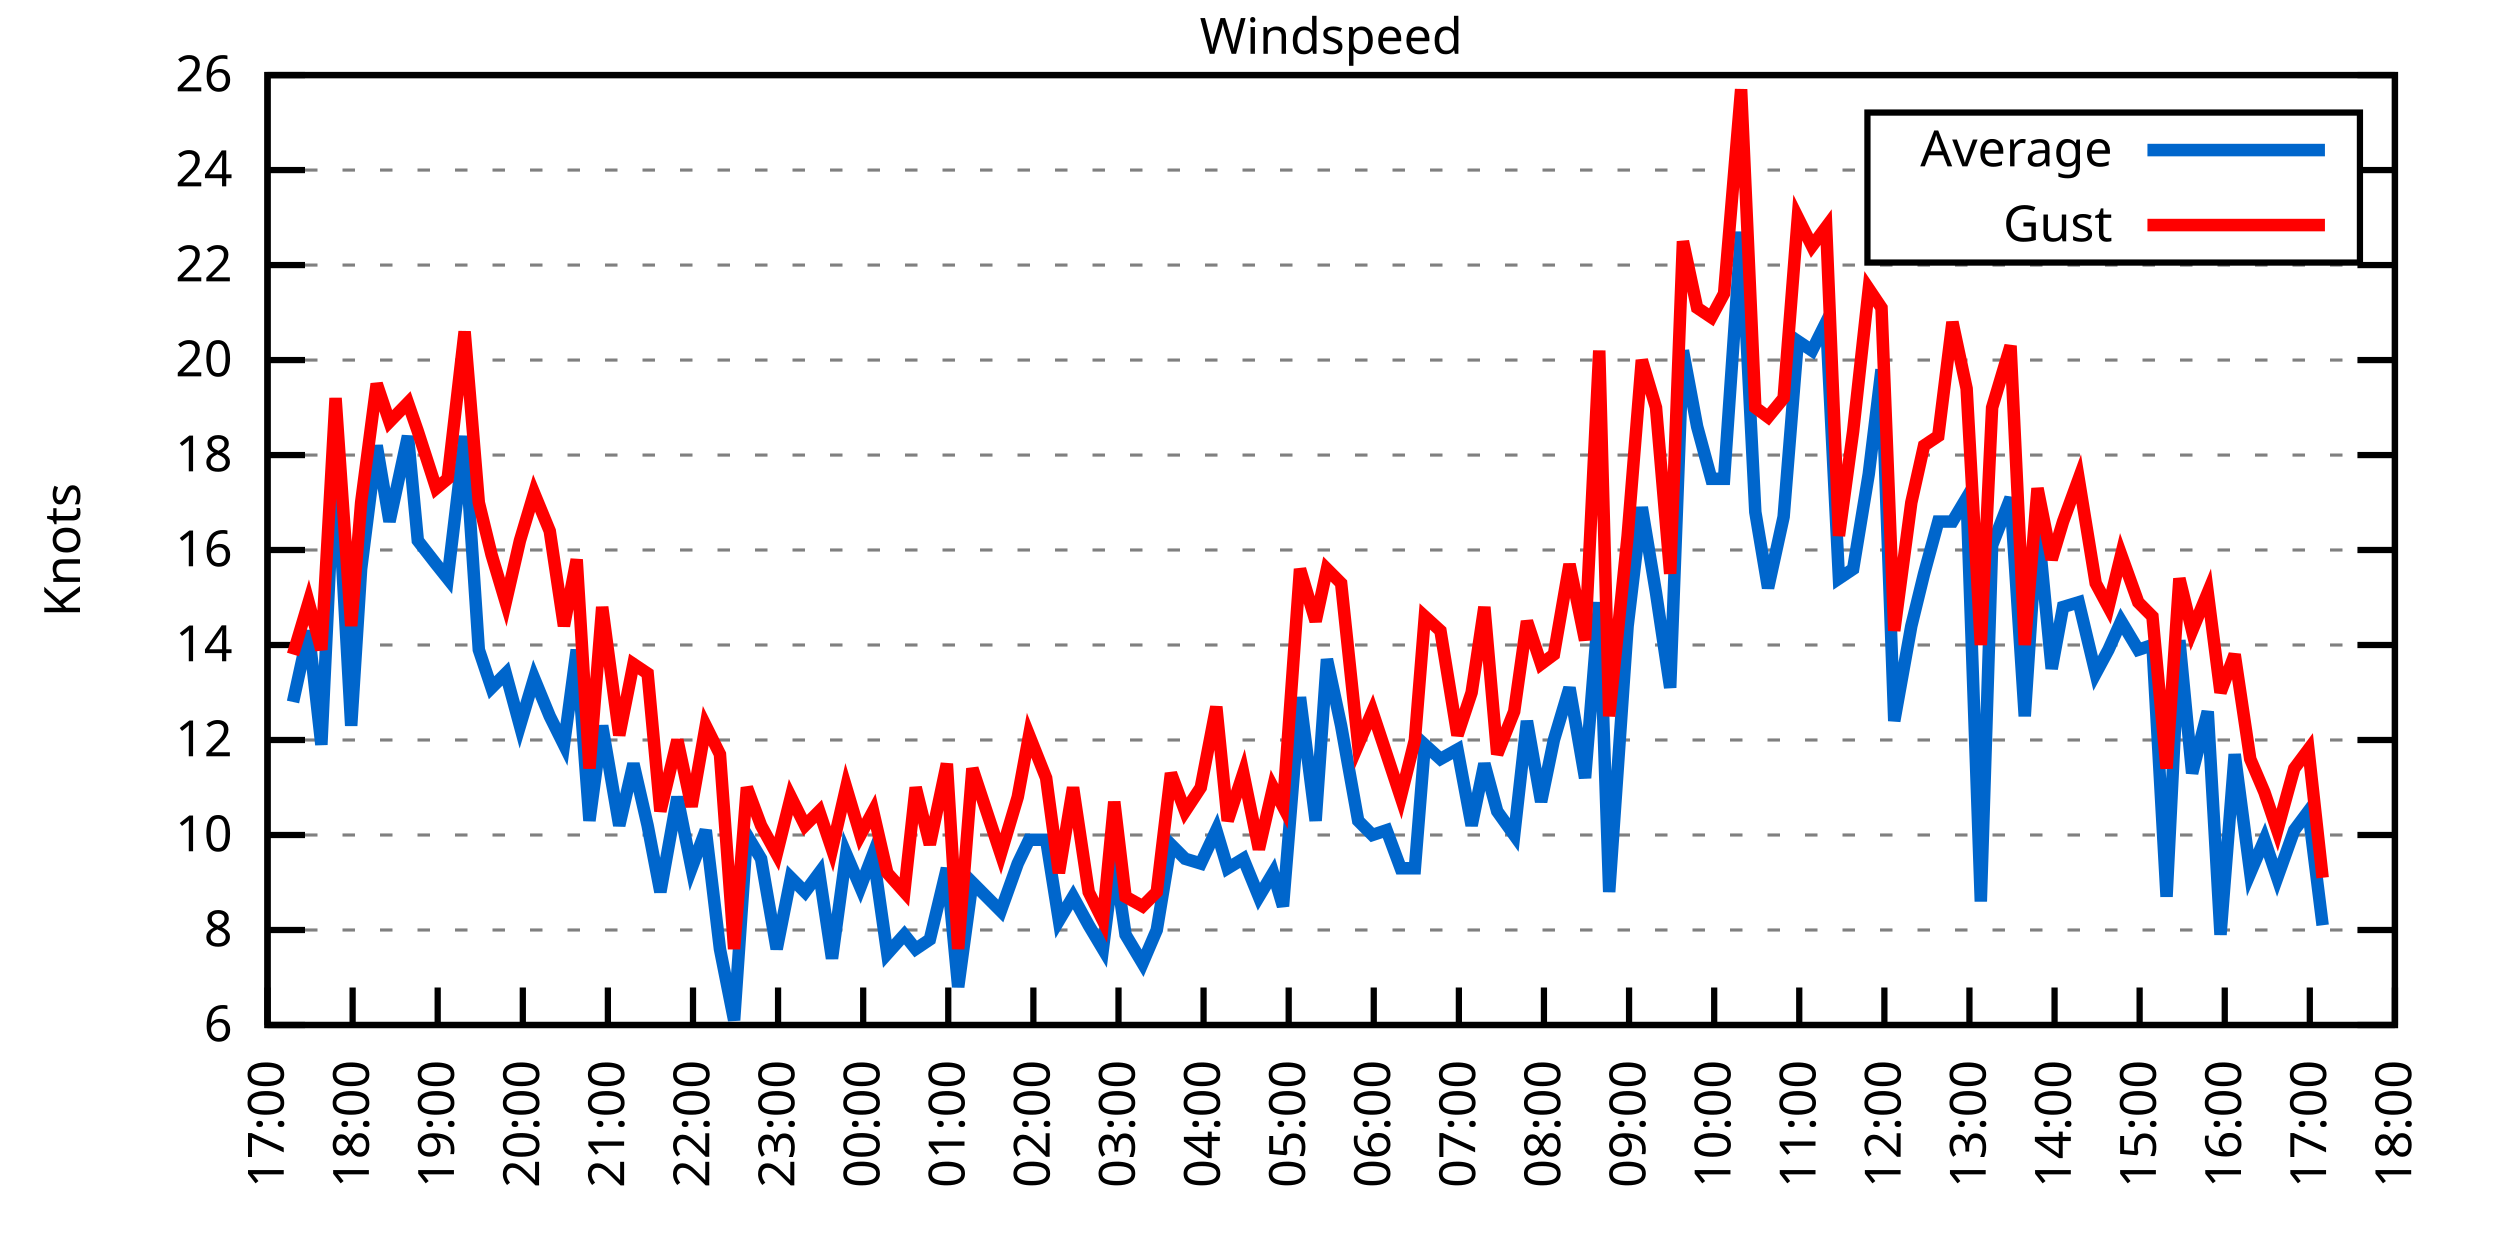
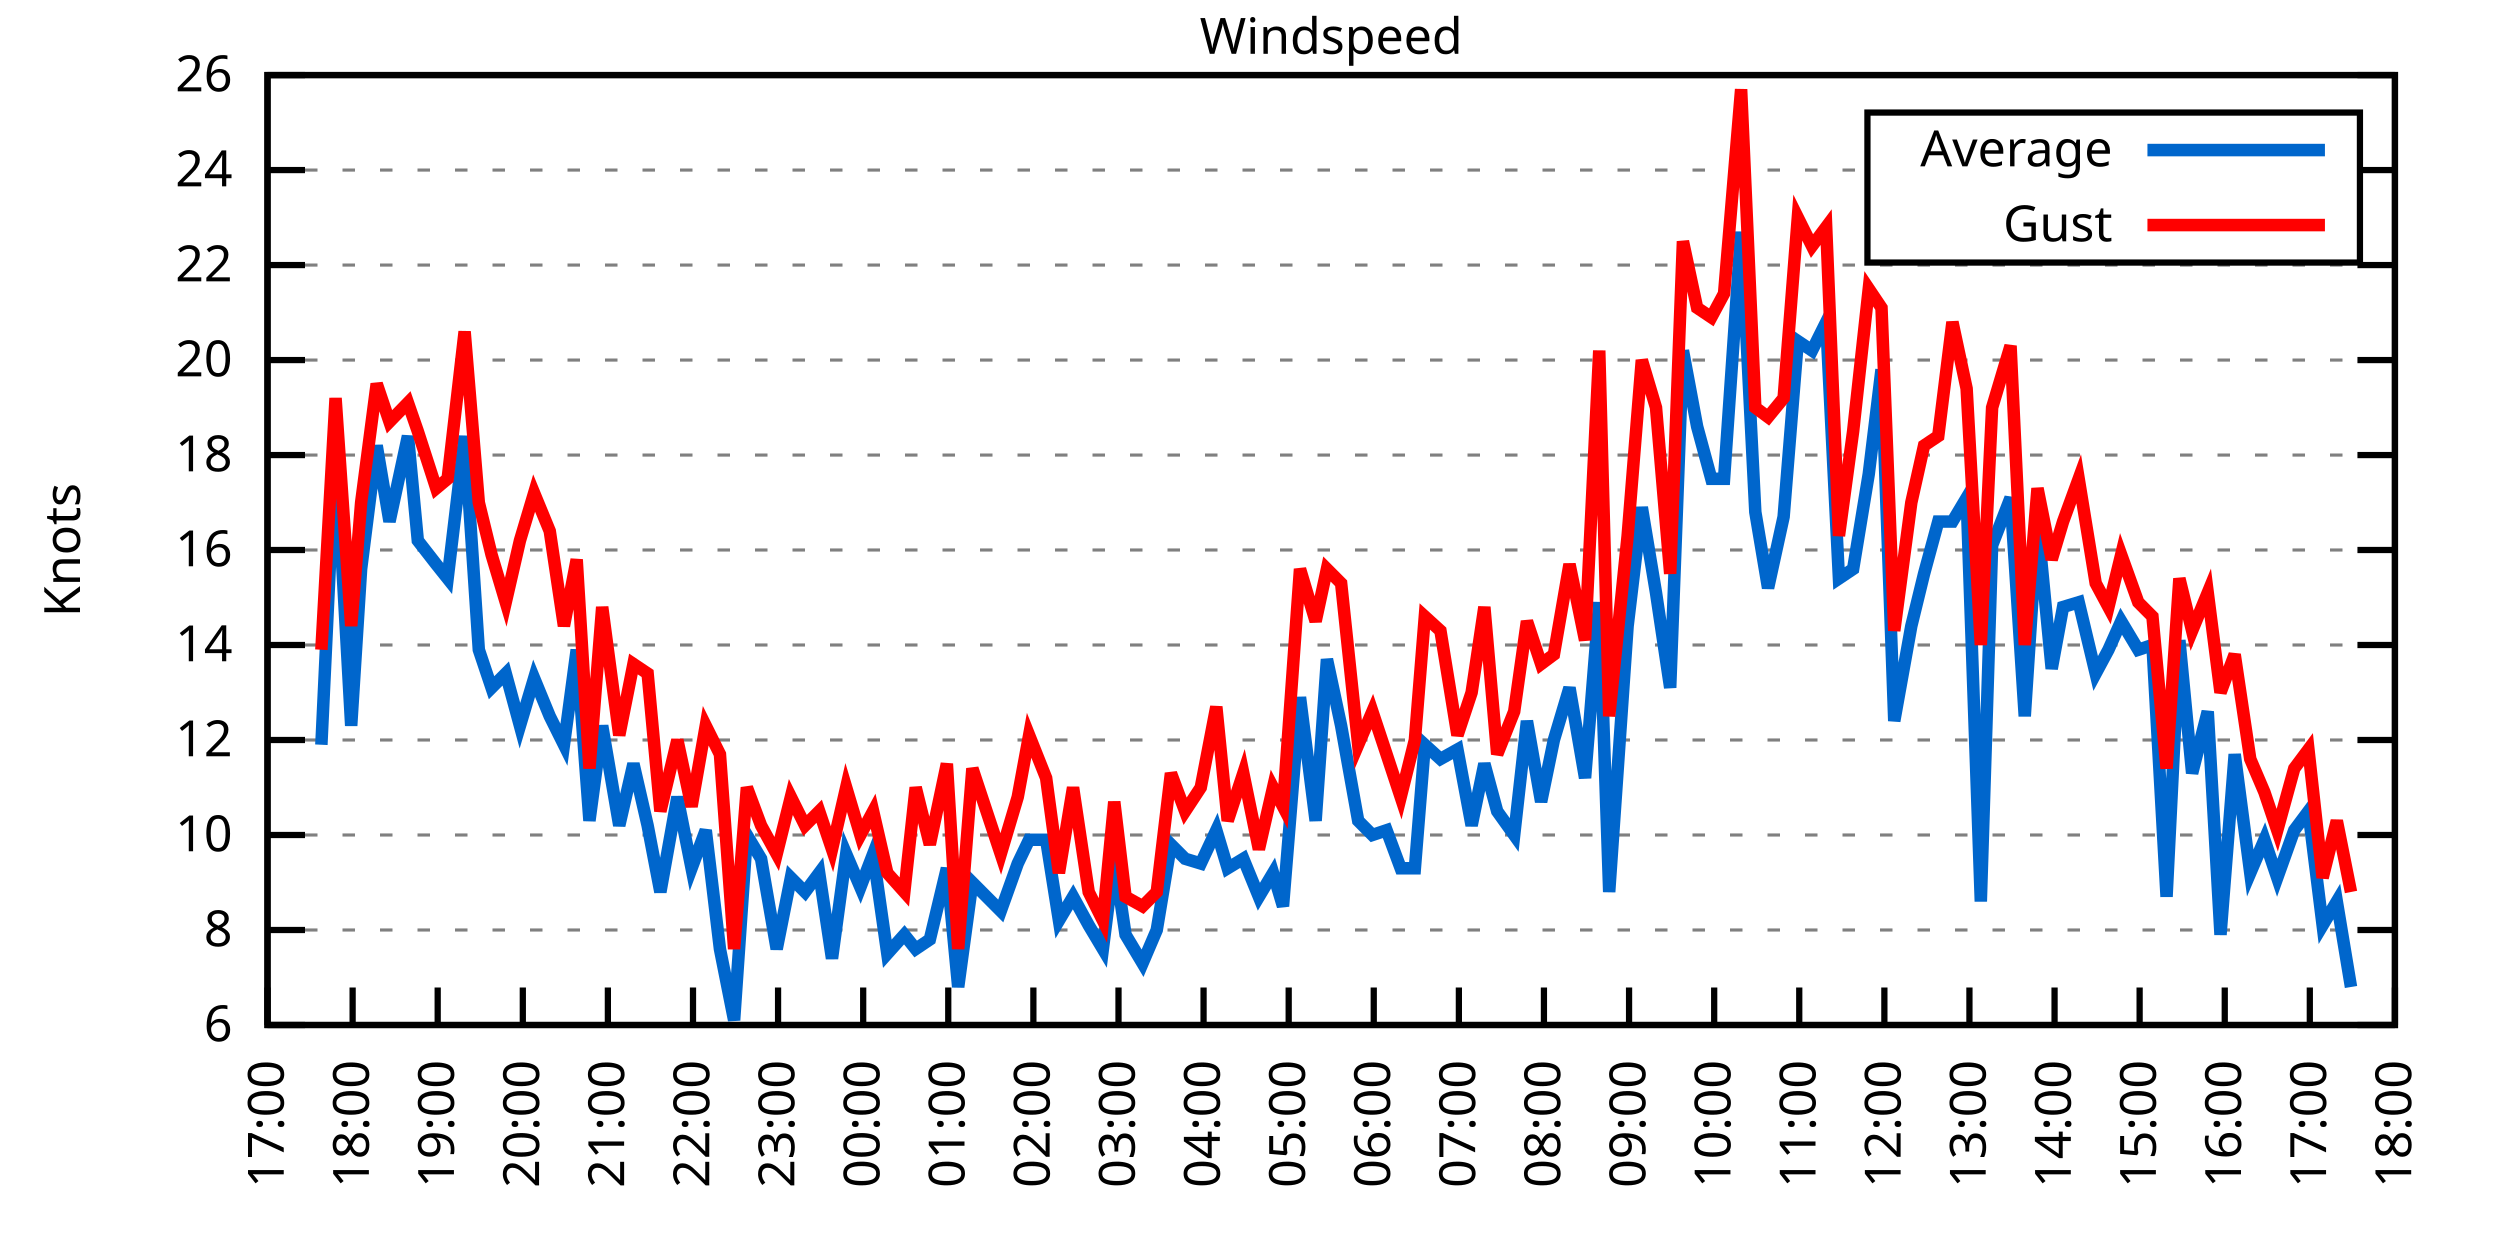
<svg xmlns="http://www.w3.org/2000/svg" xmlns:xlink="http://www.w3.org/1999/xlink" width="400" height="200" viewBox="0 0 400 200">
  <g id="gnuplot_canvas">
    <rect x="0" y="0" width="400" height="200" fill="none" />
    <defs>
      <circle id="gpDot" r="0.5" stroke-width="0.5" stroke="currentColor" />
      <path id="gpPt0" stroke-width="0.333" stroke="currentColor" d="M-1,0 h2 M0,-1 v2" />
      <path id="gpPt1" stroke-width="0.333" stroke="currentColor" d="M-1,-1 L1,1 M1,-1 L-1,1" />
      <path id="gpPt2" stroke-width="0.333" stroke="currentColor" d="M-1,0 L1,0 M0,-1 L0,1 M-1,-1 L1,1 M-1,1 L1,-1" />
      <rect id="gpPt3" stroke-width="0.333" stroke="currentColor" x="-1" y="-1" width="2" height="2" />
      <rect id="gpPt4" stroke-width="0.333" stroke="currentColor" fill="currentColor" x="-1" y="-1" width="2" height="2" />
      <circle id="gpPt5" stroke-width="0.333" stroke="currentColor" cx="0" cy="0" r="1" />
      <use xlink:href="#gpPt5" id="gpPt6" fill="currentColor" stroke="none" />
      <path id="gpPt7" stroke-width="0.333" stroke="currentColor" d="M0,-1.33 L-1.33,0.67 L1.33,0.67 z" />
      <use xlink:href="#gpPt7" id="gpPt8" fill="currentColor" stroke="none" />
      <use xlink:href="#gpPt7" id="gpPt9" stroke="currentColor" transform="rotate(180)" />
      <use xlink:href="#gpPt9" id="gpPt10" fill="currentColor" stroke="none" />
      <use xlink:href="#gpPt3" id="gpPt11" stroke="currentColor" transform="rotate(45)" />
      <use xlink:href="#gpPt11" id="gpPt12" fill="currentColor" stroke="none" />
      <path id="gpPt13" stroke-width="0.333" stroke="currentColor" d="M0,1.330 L1.265,0.411 L0.782,-1.067 L-0.782,-1.076 L-1.265,0.411 z" />
      <use xlink:href="#gpPt13" id="gpPt14" fill="currentColor" stroke="none" />
      <filter id="textbox" filterUnits="objectBoundingBox" x="0" y="0" height="1" width="1">
        <feFlood flood-color="white" flood-opacity="1" result="bgnd" />
        <feComposite in="SourceGraphic" in2="bgnd" operator="atop" />
      </filter>
      <filter id="greybox" filterUnits="objectBoundingBox" x="0" y="0" height="1" width="1">
        <feFlood flood-color="lightgrey" flood-opacity="1" result="grey" />
        <feComposite in="SourceGraphic" in2="grey" operator="atop" />
      </filter>
    </defs>
    <g fill="none" color="white" stroke="currentColor" stroke-width="1.00" stroke-linecap="butt" stroke-linejoin="miter">
</g>
    <g fill="none" color="black" stroke="currentColor" stroke-width="1.00" stroke-linecap="butt" stroke-linejoin="miter">
      <g stroke="none" shape-rendering="crispEdges">
        <polygon fill="rgb(255, 255, 255)" points="42.80,164.00 383.18,164.00 383.18,12.02 42.80,12.02 " />
      </g>
    </g>
    <g fill="none" color="black" stroke="currentColor" stroke-width="1.00" stroke-linecap="butt" stroke-linejoin="miter">
</g>
    <g fill="none" color="black" stroke="black" stroke-width="0.50" stroke-linecap="butt" stroke-linejoin="miter">
</g>
    <g fill="none" color="gray" stroke="currentColor" stroke-width="0.50" stroke-linecap="butt" stroke-linejoin="miter">
      <path stroke="gray" stroke-dasharray="2,4" class="gridline" d="M42.80,164.00 L383.19,164.00  " />
    </g>
    <g fill="none" color="gray" stroke="gray" stroke-width="1.00" stroke-linecap="butt" stroke-linejoin="miter">
</g>
    <g fill="none" color="black" stroke="currentColor" stroke-width="1.00" stroke-linecap="butt" stroke-linejoin="miter">
      <path stroke="black" d="M42.80,164.00 L48.80,164.00 M383.19,164.00 L377.19,164.00  " />
      <g transform="translate(37.20,166.60)" stroke="none" fill="black" font-family="Sans" font-size="8.00" text-anchor="end">
        <text>
          <tspan font-family="Sans"> 6</tspan>
        </text>
      </g>
    </g>
    <g fill="none" color="black" stroke="currentColor" stroke-width="1.00" stroke-linecap="butt" stroke-linejoin="miter">
</g>
    <g fill="none" color="black" stroke="black" stroke-width="0.50" stroke-linecap="butt" stroke-linejoin="miter">
</g>
    <g fill="none" color="gray" stroke="currentColor" stroke-width="0.50" stroke-linecap="butt" stroke-linejoin="miter">
      <path stroke="gray" stroke-dasharray="2,4" class="gridline" d="M42.80,148.80 L383.19,148.80  " />
    </g>
    <g fill="none" color="gray" stroke="gray" stroke-width="1.00" stroke-linecap="butt" stroke-linejoin="miter">
</g>
    <g fill="none" color="black" stroke="currentColor" stroke-width="1.00" stroke-linecap="butt" stroke-linejoin="miter">
      <path stroke="black" d="M42.80,148.80 L48.80,148.80 M383.19,148.80 L377.19,148.80  " />
      <g transform="translate(37.20,151.40)" stroke="none" fill="black" font-family="Sans" font-size="8.00" text-anchor="end">
        <text>
          <tspan font-family="Sans"> 8</tspan>
        </text>
      </g>
    </g>
    <g fill="none" color="black" stroke="currentColor" stroke-width="1.00" stroke-linecap="butt" stroke-linejoin="miter">
</g>
    <g fill="none" color="black" stroke="black" stroke-width="0.50" stroke-linecap="butt" stroke-linejoin="miter">
</g>
    <g fill="none" color="gray" stroke="currentColor" stroke-width="0.50" stroke-linecap="butt" stroke-linejoin="miter">
      <path stroke="gray" stroke-dasharray="2,4" class="gridline" d="M42.80,133.60 L383.19,133.60  " />
    </g>
    <g fill="none" color="gray" stroke="gray" stroke-width="1.00" stroke-linecap="butt" stroke-linejoin="miter">
</g>
    <g fill="none" color="black" stroke="currentColor" stroke-width="1.00" stroke-linecap="butt" stroke-linejoin="miter">
      <path stroke="black" d="M42.80,133.60 L48.80,133.60 M383.19,133.60 L377.19,133.60  " />
      <g transform="translate(37.20,136.20)" stroke="none" fill="black" font-family="Sans" font-size="8.00" text-anchor="end">
        <text>
          <tspan font-family="Sans"> 10</tspan>
        </text>
      </g>
    </g>
    <g fill="none" color="black" stroke="currentColor" stroke-width="1.00" stroke-linecap="butt" stroke-linejoin="miter">
</g>
    <g fill="none" color="black" stroke="black" stroke-width="0.50" stroke-linecap="butt" stroke-linejoin="miter">
</g>
    <g fill="none" color="gray" stroke="currentColor" stroke-width="0.50" stroke-linecap="butt" stroke-linejoin="miter">
      <path stroke="gray" stroke-dasharray="2,4" class="gridline" d="M42.80,118.40 L383.19,118.40  " />
    </g>
    <g fill="none" color="gray" stroke="gray" stroke-width="1.00" stroke-linecap="butt" stroke-linejoin="miter">
</g>
    <g fill="none" color="black" stroke="currentColor" stroke-width="1.00" stroke-linecap="butt" stroke-linejoin="miter">
      <path stroke="black" d="M42.80,118.40 L48.80,118.40 M383.19,118.40 L377.19,118.40  " />
      <g transform="translate(37.20,121.00)" stroke="none" fill="black" font-family="Sans" font-size="8.00" text-anchor="end">
        <text>
          <tspan font-family="Sans"> 12</tspan>
        </text>
      </g>
    </g>
    <g fill="none" color="black" stroke="currentColor" stroke-width="1.00" stroke-linecap="butt" stroke-linejoin="miter">
</g>
    <g fill="none" color="black" stroke="black" stroke-width="0.50" stroke-linecap="butt" stroke-linejoin="miter">
</g>
    <g fill="none" color="gray" stroke="currentColor" stroke-width="0.50" stroke-linecap="butt" stroke-linejoin="miter">
      <path stroke="gray" stroke-dasharray="2,4" class="gridline" d="M42.80,103.20 L383.19,103.20  " />
    </g>
    <g fill="none" color="gray" stroke="gray" stroke-width="1.00" stroke-linecap="butt" stroke-linejoin="miter">
</g>
    <g fill="none" color="black" stroke="currentColor" stroke-width="1.00" stroke-linecap="butt" stroke-linejoin="miter">
      <path stroke="black" d="M42.80,103.20 L48.80,103.20 M383.19,103.20 L377.19,103.20  " />
      <g transform="translate(37.20,105.80)" stroke="none" fill="black" font-family="Sans" font-size="8.00" text-anchor="end">
        <text>
          <tspan font-family="Sans"> 14</tspan>
        </text>
      </g>
    </g>
    <g fill="none" color="black" stroke="currentColor" stroke-width="1.00" stroke-linecap="butt" stroke-linejoin="miter">
</g>
    <g fill="none" color="black" stroke="black" stroke-width="0.50" stroke-linecap="butt" stroke-linejoin="miter">
</g>
    <g fill="none" color="gray" stroke="currentColor" stroke-width="0.50" stroke-linecap="butt" stroke-linejoin="miter">
      <path stroke="gray" stroke-dasharray="2,4" class="gridline" d="M42.80,88.00 L383.19,88.00  " />
    </g>
    <g fill="none" color="gray" stroke="gray" stroke-width="1.00" stroke-linecap="butt" stroke-linejoin="miter">
</g>
    <g fill="none" color="black" stroke="currentColor" stroke-width="1.00" stroke-linecap="butt" stroke-linejoin="miter">
      <path stroke="black" d="M42.80,88.00 L48.80,88.00 M383.19,88.00 L377.19,88.00  " />
      <g transform="translate(37.20,90.60)" stroke="none" fill="black" font-family="Sans" font-size="8.00" text-anchor="end">
        <text>
          <tspan font-family="Sans"> 16</tspan>
        </text>
      </g>
    </g>
    <g fill="none" color="black" stroke="currentColor" stroke-width="1.00" stroke-linecap="butt" stroke-linejoin="miter">
</g>
    <g fill="none" color="black" stroke="black" stroke-width="0.50" stroke-linecap="butt" stroke-linejoin="miter">
</g>
    <g fill="none" color="gray" stroke="currentColor" stroke-width="0.50" stroke-linecap="butt" stroke-linejoin="miter">
      <path stroke="gray" stroke-dasharray="2,4" class="gridline" d="M42.80,72.81 L383.19,72.81  " />
    </g>
    <g fill="none" color="gray" stroke="gray" stroke-width="1.00" stroke-linecap="butt" stroke-linejoin="miter">
</g>
    <g fill="none" color="black" stroke="currentColor" stroke-width="1.00" stroke-linecap="butt" stroke-linejoin="miter">
      <path stroke="black" d="M42.80,72.81 L48.80,72.81 M383.19,72.81 L377.19,72.81  " />
      <g transform="translate(37.20,75.41)" stroke="none" fill="black" font-family="Sans" font-size="8.00" text-anchor="end">
        <text>
          <tspan font-family="Sans"> 18</tspan>
        </text>
      </g>
    </g>
    <g fill="none" color="black" stroke="currentColor" stroke-width="1.00" stroke-linecap="butt" stroke-linejoin="miter">
</g>
    <g fill="none" color="black" stroke="black" stroke-width="0.50" stroke-linecap="butt" stroke-linejoin="miter">
</g>
    <g fill="none" color="gray" stroke="currentColor" stroke-width="0.50" stroke-linecap="butt" stroke-linejoin="miter">
      <path stroke="gray" stroke-dasharray="2,4" class="gridline" d="M42.80,57.61 L383.19,57.61  " />
    </g>
    <g fill="none" color="gray" stroke="gray" stroke-width="1.00" stroke-linecap="butt" stroke-linejoin="miter">
</g>
    <g fill="none" color="black" stroke="currentColor" stroke-width="1.00" stroke-linecap="butt" stroke-linejoin="miter">
      <path stroke="black" d="M42.80,57.61 L48.80,57.61 M383.19,57.61 L377.19,57.61  " />
      <g transform="translate(37.20,60.21)" stroke="none" fill="black" font-family="Sans" font-size="8.00" text-anchor="end">
        <text>
          <tspan font-family="Sans"> 20</tspan>
        </text>
      </g>
    </g>
    <g fill="none" color="black" stroke="currentColor" stroke-width="1.00" stroke-linecap="butt" stroke-linejoin="miter">
</g>
    <g fill="none" color="black" stroke="black" stroke-width="0.50" stroke-linecap="butt" stroke-linejoin="miter">
</g>
    <g fill="none" color="gray" stroke="currentColor" stroke-width="0.50" stroke-linecap="butt" stroke-linejoin="miter">
      <path stroke="gray" stroke-dasharray="2,4" class="gridline" d="M42.80,42.41 L383.19,42.41  " />
    </g>
    <g fill="none" color="gray" stroke="gray" stroke-width="1.00" stroke-linecap="butt" stroke-linejoin="miter">
</g>
    <g fill="none" color="black" stroke="currentColor" stroke-width="1.00" stroke-linecap="butt" stroke-linejoin="miter">
      <path stroke="black" d="M42.80,42.41 L48.80,42.41 M383.19,42.41 L377.19,42.41  " />
      <g transform="translate(37.20,45.01)" stroke="none" fill="black" font-family="Sans" font-size="8.00" text-anchor="end">
        <text>
          <tspan font-family="Sans"> 22</tspan>
        </text>
      </g>
    </g>
    <g fill="none" color="black" stroke="currentColor" stroke-width="1.00" stroke-linecap="butt" stroke-linejoin="miter">
</g>
    <g fill="none" color="black" stroke="black" stroke-width="0.50" stroke-linecap="butt" stroke-linejoin="miter">
</g>
    <g fill="none" color="gray" stroke="currentColor" stroke-width="0.50" stroke-linecap="butt" stroke-linejoin="miter">
      <path stroke="gray" stroke-dasharray="2,4" class="gridline" d="M42.80,27.21 L298.79,27.21 M377.59,27.21 L383.19,27.21  " />
    </g>
    <g fill="none" color="gray" stroke="gray" stroke-width="1.00" stroke-linecap="butt" stroke-linejoin="miter">
</g>
    <g fill="none" color="black" stroke="currentColor" stroke-width="1.00" stroke-linecap="butt" stroke-linejoin="miter">
      <path stroke="black" d="M42.80,27.21 L48.80,27.21 M383.19,27.21 L377.19,27.21  " />
      <g transform="translate(37.20,29.81)" stroke="none" fill="black" font-family="Sans" font-size="8.00" text-anchor="end">
        <text>
          <tspan font-family="Sans"> 24</tspan>
        </text>
      </g>
    </g>
    <g fill="none" color="black" stroke="currentColor" stroke-width="1.00" stroke-linecap="butt" stroke-linejoin="miter">
</g>
    <g fill="none" color="black" stroke="black" stroke-width="0.50" stroke-linecap="butt" stroke-linejoin="miter">
</g>
    <g fill="none" color="gray" stroke="currentColor" stroke-width="0.50" stroke-linecap="butt" stroke-linejoin="miter">
      <path stroke="gray" stroke-dasharray="2,4" class="gridline" d="M42.80,12.01 L383.19,12.01  " />
    </g>
    <g fill="none" color="gray" stroke="gray" stroke-width="1.00" stroke-linecap="butt" stroke-linejoin="miter">
</g>
    <g fill="none" color="black" stroke="currentColor" stroke-width="1.00" stroke-linecap="butt" stroke-linejoin="miter">
      <path stroke="black" d="M42.80,12.01 L48.80,12.01 M383.19,12.01 L377.19,12.01  " />
      <g transform="translate(37.20,14.61)" stroke="none" fill="black" font-family="Sans" font-size="8.00" text-anchor="end">
        <text>
          <tspan font-family="Sans"> 26</tspan>
        </text>
      </g>
    </g>
    <g fill="none" color="black" stroke="currentColor" stroke-width="1.00" stroke-linecap="butt" stroke-linejoin="miter">
      <path stroke="black" d="M42.80,164.00 L42.80,158.00  " />
      <g transform="translate(45.40,169.60) rotate(270.00)" stroke="none" fill="black" font-family="Sans" font-size="8.00" text-anchor="end">
        <text>
          <tspan font-family="Sans">17:00</tspan>
        </text>
      </g>
    </g>
    <g fill="none" color="black" stroke="currentColor" stroke-width="1.00" stroke-linecap="butt" stroke-linejoin="miter">
      <path stroke="black" d="M56.42,164.00 L56.42,158.00  " />
      <g transform="translate(59.02,169.60) rotate(270.00)" stroke="none" fill="black" font-family="Sans" font-size="8.00" text-anchor="end">
        <text>
          <tspan font-family="Sans">18:00</tspan>
        </text>
      </g>
    </g>
    <g fill="none" color="black" stroke="currentColor" stroke-width="1.00" stroke-linecap="butt" stroke-linejoin="miter">
      <path stroke="black" d="M70.03,164.00 L70.03,158.00  " />
      <g transform="translate(72.63,169.60) rotate(270.00)" stroke="none" fill="black" font-family="Sans" font-size="8.00" text-anchor="end">
        <text>
          <tspan font-family="Sans">19:00</tspan>
        </text>
      </g>
    </g>
    <g fill="none" color="black" stroke="currentColor" stroke-width="1.00" stroke-linecap="butt" stroke-linejoin="miter">
      <path stroke="black" d="M83.65,164.00 L83.65,158.00  " />
      <g transform="translate(86.25,169.60) rotate(270.00)" stroke="none" fill="black" font-family="Sans" font-size="8.00" text-anchor="end">
        <text>
          <tspan font-family="Sans">20:00</tspan>
        </text>
      </g>
    </g>
    <g fill="none" color="black" stroke="currentColor" stroke-width="1.00" stroke-linecap="butt" stroke-linejoin="miter">
      <path stroke="black" d="M97.26,164.00 L97.26,158.00  " />
      <g transform="translate(99.86,169.60) rotate(270.00)" stroke="none" fill="black" font-family="Sans" font-size="8.00" text-anchor="end">
        <text>
          <tspan font-family="Sans">21:00</tspan>
        </text>
      </g>
    </g>
    <g fill="none" color="black" stroke="currentColor" stroke-width="1.00" stroke-linecap="butt" stroke-linejoin="miter">
      <path stroke="black" d="M110.88,164.00 L110.88,158.00  " />
      <g transform="translate(113.48,169.60) rotate(270.00)" stroke="none" fill="black" font-family="Sans" font-size="8.00" text-anchor="end">
        <text>
          <tspan font-family="Sans">22:00</tspan>
        </text>
      </g>
    </g>
    <g fill="none" color="black" stroke="currentColor" stroke-width="1.00" stroke-linecap="butt" stroke-linejoin="miter">
      <path stroke="black" d="M124.49,164.00 L124.49,158.00  " />
      <g transform="translate(127.09,169.60) rotate(270.00)" stroke="none" fill="black" font-family="Sans" font-size="8.00" text-anchor="end">
        <text>
          <tspan font-family="Sans">23:00</tspan>
        </text>
      </g>
    </g>
    <g fill="none" color="black" stroke="currentColor" stroke-width="1.00" stroke-linecap="butt" stroke-linejoin="miter">
      <path stroke="black" d="M138.11,164.00 L138.11,158.00  " />
      <g transform="translate(140.71,169.60) rotate(270.00)" stroke="none" fill="black" font-family="Sans" font-size="8.00" text-anchor="end">
        <text>
          <tspan font-family="Sans">00:00</tspan>
        </text>
      </g>
    </g>
    <g fill="none" color="black" stroke="currentColor" stroke-width="1.00" stroke-linecap="butt" stroke-linejoin="miter">
      <path stroke="black" d="M151.72,164.00 L151.72,158.00  " />
      <g transform="translate(154.32,169.60) rotate(270.00)" stroke="none" fill="black" font-family="Sans" font-size="8.00" text-anchor="end">
        <text>
          <tspan font-family="Sans">01:00</tspan>
        </text>
      </g>
    </g>
    <g fill="none" color="black" stroke="currentColor" stroke-width="1.00" stroke-linecap="butt" stroke-linejoin="miter">
      <path stroke="black" d="M165.34,164.00 L165.34,158.00  " />
      <g transform="translate(167.94,169.60) rotate(270.00)" stroke="none" fill="black" font-family="Sans" font-size="8.00" text-anchor="end">
        <text>
          <tspan font-family="Sans">02:00</tspan>
        </text>
      </g>
    </g>
    <g fill="none" color="black" stroke="currentColor" stroke-width="1.00" stroke-linecap="butt" stroke-linejoin="miter">
      <path stroke="black" d="M178.96,164.00 L178.96,158.00  " />
      <g transform="translate(181.56,169.60) rotate(270.00)" stroke="none" fill="black" font-family="Sans" font-size="8.00" text-anchor="end">
        <text>
          <tspan font-family="Sans">03:00</tspan>
        </text>
      </g>
    </g>
    <g fill="none" color="black" stroke="currentColor" stroke-width="1.00" stroke-linecap="butt" stroke-linejoin="miter">
      <path stroke="black" d="M192.57,164.00 L192.57,158.00  " />
      <g transform="translate(195.17,169.60) rotate(270.00)" stroke="none" fill="black" font-family="Sans" font-size="8.00" text-anchor="end">
        <text>
          <tspan font-family="Sans">04:00</tspan>
        </text>
      </g>
    </g>
    <g fill="none" color="black" stroke="currentColor" stroke-width="1.00" stroke-linecap="butt" stroke-linejoin="miter">
      <path stroke="black" d="M206.19,164.00 L206.19,158.00  " />
      <g transform="translate(208.79,169.60) rotate(270.00)" stroke="none" fill="black" font-family="Sans" font-size="8.00" text-anchor="end">
        <text>
          <tspan font-family="Sans">05:00</tspan>
        </text>
      </g>
    </g>
    <g fill="none" color="black" stroke="currentColor" stroke-width="1.00" stroke-linecap="butt" stroke-linejoin="miter">
      <path stroke="black" d="M219.80,164.00 L219.80,158.00  " />
      <g transform="translate(222.40,169.60) rotate(270.00)" stroke="none" fill="black" font-family="Sans" font-size="8.00" text-anchor="end">
        <text>
          <tspan font-family="Sans">06:00</tspan>
        </text>
      </g>
    </g>
    <g fill="none" color="black" stroke="currentColor" stroke-width="1.00" stroke-linecap="butt" stroke-linejoin="miter">
      <path stroke="black" d="M233.42,164.00 L233.42,158.00  " />
      <g transform="translate(236.02,169.60) rotate(270.00)" stroke="none" fill="black" font-family="Sans" font-size="8.00" text-anchor="end">
        <text>
          <tspan font-family="Sans">07:00</tspan>
        </text>
      </g>
    </g>
    <g fill="none" color="black" stroke="currentColor" stroke-width="1.00" stroke-linecap="butt" stroke-linejoin="miter">
      <path stroke="black" d="M247.03,164.00 L247.03,158.00  " />
      <g transform="translate(249.63,169.60) rotate(270.00)" stroke="none" fill="black" font-family="Sans" font-size="8.00" text-anchor="end">
        <text>
          <tspan font-family="Sans">08:00</tspan>
        </text>
      </g>
    </g>
    <g fill="none" color="black" stroke="currentColor" stroke-width="1.00" stroke-linecap="butt" stroke-linejoin="miter">
      <path stroke="black" d="M260.65,164.00 L260.65,158.00  " />
      <g transform="translate(263.25,169.60) rotate(270.00)" stroke="none" fill="black" font-family="Sans" font-size="8.00" text-anchor="end">
        <text>
          <tspan font-family="Sans">09:00</tspan>
        </text>
      </g>
    </g>
    <g fill="none" color="black" stroke="currentColor" stroke-width="1.00" stroke-linecap="butt" stroke-linejoin="miter">
      <path stroke="black" d="M274.27,164.00 L274.27,158.00  " />
      <g transform="translate(276.87,169.60) rotate(270.00)" stroke="none" fill="black" font-family="Sans" font-size="8.00" text-anchor="end">
        <text>
          <tspan font-family="Sans">10:00</tspan>
        </text>
      </g>
    </g>
    <g fill="none" color="black" stroke="currentColor" stroke-width="1.00" stroke-linecap="butt" stroke-linejoin="miter">
      <path stroke="black" d="M287.88,164.00 L287.88,158.00  " />
      <g transform="translate(290.48,169.60) rotate(270.00)" stroke="none" fill="black" font-family="Sans" font-size="8.00" text-anchor="end">
        <text>
          <tspan font-family="Sans">11:00</tspan>
        </text>
      </g>
    </g>
    <g fill="none" color="black" stroke="currentColor" stroke-width="1.00" stroke-linecap="butt" stroke-linejoin="miter">
      <path stroke="black" d="M301.50,164.00 L301.50,158.00  " />
      <g transform="translate(304.10,169.60) rotate(270.00)" stroke="none" fill="black" font-family="Sans" font-size="8.00" text-anchor="end">
        <text>
          <tspan font-family="Sans">12:00</tspan>
        </text>
      </g>
    </g>
    <g fill="none" color="black" stroke="currentColor" stroke-width="1.00" stroke-linecap="butt" stroke-linejoin="miter">
      <path stroke="black" d="M315.11,164.00 L315.11,158.00  " />
      <g transform="translate(317.71,169.60) rotate(270.00)" stroke="none" fill="black" font-family="Sans" font-size="8.00" text-anchor="end">
        <text>
          <tspan font-family="Sans">13:00</tspan>
        </text>
      </g>
    </g>
    <g fill="none" color="black" stroke="currentColor" stroke-width="1.00" stroke-linecap="butt" stroke-linejoin="miter">
      <path stroke="black" d="M328.73,164.00 L328.73,158.00  " />
      <g transform="translate(331.33,169.60) rotate(270.00)" stroke="none" fill="black" font-family="Sans" font-size="8.00" text-anchor="end">
        <text>
          <tspan font-family="Sans">14:00</tspan>
        </text>
      </g>
    </g>
    <g fill="none" color="black" stroke="currentColor" stroke-width="1.00" stroke-linecap="butt" stroke-linejoin="miter">
      <path stroke="black" d="M342.34,164.00 L342.34,158.00  " />
      <g transform="translate(344.94,169.60) rotate(270.00)" stroke="none" fill="black" font-family="Sans" font-size="8.00" text-anchor="end">
        <text>
          <tspan font-family="Sans">15:00</tspan>
        </text>
      </g>
    </g>
    <g fill="none" color="black" stroke="currentColor" stroke-width="1.00" stroke-linecap="butt" stroke-linejoin="miter">
      <path stroke="black" d="M355.96,164.00 L355.96,158.00  " />
      <g transform="translate(358.56,169.60) rotate(270.00)" stroke="none" fill="black" font-family="Sans" font-size="8.00" text-anchor="end">
        <text>
          <tspan font-family="Sans">16:00</tspan>
        </text>
      </g>
    </g>
    <g fill="none" color="black" stroke="currentColor" stroke-width="1.00" stroke-linecap="butt" stroke-linejoin="miter">
      <path stroke="black" d="M369.57,164.00 L369.57,158.00  " />
      <g transform="translate(372.17,169.60) rotate(270.00)" stroke="none" fill="black" font-family="Sans" font-size="8.00" text-anchor="end">
        <text>
          <tspan font-family="Sans">17:00</tspan>
        </text>
      </g>
    </g>
    <g fill="none" color="black" stroke="currentColor" stroke-width="1.00" stroke-linecap="butt" stroke-linejoin="miter">
      <path stroke="black" d="M383.19,164.00 L383.19,158.00  " />
      <g transform="translate(385.79,169.60) rotate(270.00)" stroke="none" fill="black" font-family="Sans" font-size="8.00" text-anchor="end">
        <text>
          <tspan font-family="Sans">18:00</tspan>
        </text>
      </g>
    </g>
    <g fill="none" color="black" stroke="currentColor" stroke-width="1.00" stroke-linecap="butt" stroke-linejoin="miter">
</g>
    <g fill="none" color="black" stroke="currentColor" stroke-width="1.00" stroke-linecap="butt" stroke-linejoin="miter">
      <path stroke="black" d="M42.80,12.01 L42.80,164.00 L383.19,164.00 L383.19,12.01 L42.80,12.01 Z  " />
    </g>
    <g fill="none" color="black" stroke="currentColor" stroke-width="1.00" stroke-linecap="butt" stroke-linejoin="miter">
</g>
    <g fill="none" color="black" stroke="currentColor" stroke-width="1.00" stroke-linecap="butt" stroke-linejoin="miter">
      <path stroke="black" d="M298.79,42.01 L298.79,18.01 L377.59,18.01 L377.59,42.01 L298.79,42.01 Z  " />
    </g>
    <g id="Windspeed_plot_1">
      <g fill="none" color="white" stroke="black" stroke-width="2.00" stroke-linecap="butt" stroke-linejoin="miter">
</g>
      <g fill="none" color="black" stroke="currentColor" stroke-width="2.00" stroke-linecap="butt" stroke-linejoin="miter">
        <g transform="translate(337.99,26.61)" stroke="none" fill="black" font-family="Sans" font-size="8.00" text-anchor="end">
          <text>
            <tspan font-family="Sans">Average</tspan>
          </text>
        </g>
      </g>
      <g fill="none" color="black" stroke="currentColor" stroke-width="2.00" stroke-linecap="butt" stroke-linejoin="miter">
-         <path stroke="rgb(  0, 102, 204)" d="M343.59,24.01 L371.99,24.01 M46.88,112.32 L49.38,100.92 L51.42,119.16 L53.69,71.29 L56.19,116.12 L57.78,91.04   L60.27,71.29 L62.32,83.45 L65.27,69.77 L66.85,86.49 L69.80,90.28 L71.62,92.56 L74.34,69.77 L76.61,103.96   L78.65,110.04 L80.92,107.76 L83.19,116.12 L85.46,108.52 L87.96,114.60 L90.23,119.16 L92.27,103.96 L94.31,131.32   L96.35,116.12 L99.08,132.08 L101.35,122.20 L103.62,132.08 L105.66,142.72 L108.38,127.52 L110.65,138.92 L112.92,132.84   L115.19,151.84 L117.46,163.24 L119.50,133.60 L121.77,137.40 L124.27,151.84 L126.54,140.44 L128.81,142.72 L131.07,139.68   L133.12,153.36 L135.39,136.64 L137.66,141.96 L139.70,136.64 L141.97,152.60 L144.69,149.56 L146.51,151.84 L148.77,150.32   L151.50,138.92 L153.31,157.92 L155.58,141.20 L160.12,145.76 L162.84,138.16 L164.66,134.36 L167.38,134.36 L169.43,147.28   L171.69,143.48 L174.19,148.04 L176.46,151.84 L178.28,137.40 L180.09,149.56 L182.81,154.12 L185.08,148.80 L187.35,135.12   L189.62,137.40 L192.12,138.16 L194.61,132.84 L196.43,138.92 L198.93,137.40 L201.42,143.48 L203.69,139.68 L205.28,145.00   L208.00,111.56 L210.50,131.32 L212.31,105.48 L214.58,116.12 L217.31,131.32 L219.58,133.60 L221.85,132.84 L224.11,138.92   L226.38,138.92 L227.97,119.16 L230.47,121.44 L233.19,119.92 L235.46,132.08 L237.50,122.20 L239.55,129.80 L242.27,133.60   L244.31,115.36 L246.58,128.28 L248.62,118.40 L251.12,110.04 L253.61,124.48 L255.88,96.36 L257.47,142.72 L260.42,100.16   L262.69,81.17 L264.96,94.84 L267.23,110.04 L269.27,56.09 L271.54,68.25 L273.81,76.61 L275.85,76.61 L278.58,37.09   L280.85,81.93 L282.89,94.08 L285.38,82.69 L287.65,54.57 L289.92,56.09 L292.19,51.53 L294.23,92.56 L296.50,91.04   L299.00,75.85 L301.04,59.13 L303.08,115.36 L305.81,100.16 L307.85,91.80 L310.12,83.45 L312.39,83.45 L314.66,79.65   L316.93,144.24 L318.74,87.25 L321.69,79.65 L323.96,114.60 L326.00,83.45 L328.27,107.00 L330.09,97.12 L332.59,96.36   L335.31,107.76 L337.35,103.96 L339.39,99.40 L342.12,103.96 L344.39,103.20 L346.65,143.48 L348.70,102.44 L350.74,123.72   L353.24,113.84 L355.28,149.56 L357.55,120.68 L360.04,139.68 L362.31,134.36 L364.36,140.44 L367.08,132.84 L369.35,129.80   L371.62,148.04  " />
+         <path stroke="rgb(  0, 102, 204)" d="M343.59,24.01 L371.99,24.01 M51.42,119.16 L53.69,71.29 L56.19,116.12 L57.78,91.04 L60.27,71.29 L62.32,83.45   L65.27,69.77 L66.85,86.49 L69.80,90.28 L71.62,92.56 L74.34,69.77 L76.61,103.96 L78.65,110.04 L80.92,107.76   L83.19,116.12 L85.46,108.52 L87.96,114.60 L90.23,119.16 L92.27,103.96 L94.31,131.32 L96.35,116.12 L99.08,132.08   L101.35,122.20 L103.62,132.08 L105.66,142.72 L108.38,127.52 L110.65,138.92 L112.92,132.84 L115.19,151.84 L117.46,163.24   L119.50,133.60 L121.77,137.40 L124.27,151.84 L126.54,140.44 L128.81,142.72 L131.07,139.68 L133.12,153.36 L135.39,136.64   L137.66,141.96 L139.70,136.64 L141.97,152.60 L144.69,149.56 L146.51,151.84 L148.77,150.32 L151.50,138.92 L153.31,157.92   L155.58,141.20 L160.12,145.76 L162.84,138.16 L164.66,134.36 L167.38,134.36 L169.43,147.28 L171.69,143.48 L174.19,148.04   L176.46,151.84 L178.28,137.40 L180.09,149.56 L182.81,154.12 L185.08,148.80 L187.35,135.12 L189.62,137.40 L192.12,138.16   L194.61,132.84 L196.43,138.92 L198.93,137.40 L201.42,143.48 L203.69,139.68 L205.28,145.00 L208.00,111.56 L210.50,131.32   L212.31,105.48 L214.58,116.12 L217.31,131.32 L219.58,133.60 L221.85,132.84 L224.11,138.92 L226.38,138.92 L227.97,119.16   L230.47,121.44 L233.19,119.92 L235.46,132.08 L237.50,122.20 L239.55,129.80 L242.27,133.60 L244.31,115.36 L246.58,128.28   L248.62,118.40 L251.12,110.04 L253.61,124.48 L255.88,96.36 L257.47,142.72 L260.42,100.16 L262.69,81.17 L264.96,94.84   L267.23,110.04 L269.27,56.09 L271.54,68.25 L273.81,76.61 L275.85,76.61 L278.58,37.09 L280.85,81.93 L282.89,94.08   L285.38,82.69 L287.65,54.57 L289.92,56.09 L292.19,51.53 L294.23,92.56 L296.50,91.04 L299.00,75.85 L301.04,59.13   L303.08,115.36 L305.81,100.16 L307.85,91.80 L310.12,83.45 L312.39,83.45 L314.66,79.65 L316.93,144.24 L318.74,87.25   L321.69,79.65 L323.96,114.60 L326.00,83.45 L328.27,107.00 L330.09,97.12 L332.59,96.36 L335.31,107.76 L337.35,103.96   L339.39,99.40 L342.12,103.96 L344.39,103.20 L346.65,143.48 L348.70,102.44 L350.74,123.72 L353.24,113.84 L355.28,149.56   L357.55,120.68 L360.04,139.68 L362.31,134.36 L364.36,140.44 L367.08,132.84 L369.35,129.80 L371.62,148.04 L373.89,144.24   L376.16,157.92  " />
      </g>
    </g>
    <g id="Windspeed_plot_2">
      <g fill="none" color="black" stroke="currentColor" stroke-width="2.00" stroke-linecap="butt" stroke-linejoin="miter">
        <g transform="translate(337.99,38.61)" stroke="none" fill="black" font-family="Sans" font-size="8.00" text-anchor="end">
          <text>
            <tspan font-family="Sans">Gust</tspan>
          </text>
        </g>
      </g>
      <g fill="none" color="black" stroke="currentColor" stroke-width="2.00" stroke-linecap="butt" stroke-linejoin="miter">
-         <path stroke="rgb(255,   0,   0)" d="M343.59,36.01 L371.99,36.01 M46.88,104.72 L49.38,96.36 L51.42,103.96 L53.69,63.69 L56.19,100.16 L57.78,80.41   L60.27,61.41 L62.32,67.49 L65.27,64.45 L66.85,69.01 L69.80,78.13 L71.62,76.61 L74.34,53.05 L76.61,80.41   L78.65,88.76 L80.92,96.36 L83.19,86.49 L85.46,78.89 L87.96,84.97 L90.23,100.16 L92.27,89.52 L94.31,122.96   L96.35,97.12 L99.08,117.64 L101.35,106.24 L103.62,107.76 L105.66,129.80 L108.38,118.40 L110.65,129.04 L112.92,116.12   L115.19,120.68 L117.46,151.84 L119.50,126.00 L121.77,132.08 L124.27,136.64 L126.54,127.52 L128.81,132.08 L131.07,129.80   L133.12,135.88 L135.39,126.00 L137.66,133.60 L139.70,129.80 L141.97,139.68 L144.69,142.72 L146.51,126.00 L148.77,135.12   L151.50,122.20 L153.31,151.84 L155.58,122.96 L160.12,136.64 L162.84,127.52 L164.66,117.64 L167.38,124.48 L169.43,139.68   L171.69,126.00 L174.19,142.72 L176.46,147.28 L178.28,128.28 L180.09,143.48 L182.81,145.00 L185.08,142.72 L187.35,123.72   L189.62,129.80 L192.12,126.00 L194.61,113.08 L196.43,131.32 L198.93,123.72 L201.42,135.88 L203.69,126.00 L205.28,129.04   L208.00,91.04 L210.50,99.40 L212.31,91.04 L214.58,93.32 L217.31,119.16 L219.58,113.84 L221.85,120.68 L224.11,127.52   L226.38,118.40 L227.97,98.64 L230.47,100.92 L233.19,117.64 L235.46,110.80 L237.50,97.12 L239.55,120.68 L242.27,113.84   L244.31,99.40 L246.58,106.24 L248.62,104.72 L251.12,90.28 L253.61,102.44 L255.88,56.09 L257.47,114.60 L260.42,85.73   L262.69,57.61 L264.96,65.21 L267.23,91.80 L269.27,38.61 L271.54,49.25 L273.81,50.77 L275.85,46.97 L278.58,14.29   L280.85,65.21 L282.89,66.73 L285.38,63.69 L287.65,34.81 L289.92,39.37 L292.19,36.33 L294.23,85.73 L296.50,69.01   L299.00,46.21 L301.04,49.25 L303.08,100.92 L305.81,80.41 L307.85,71.29 L310.12,69.77 L312.39,51.53 L314.66,62.17   L316.93,103.20 L318.74,65.21 L321.69,55.33 L323.96,103.20 L326.00,78.13 L328.27,89.52 L330.09,83.45 L332.59,76.61   L335.31,93.32 L337.35,97.12 L339.39,88.76 L342.12,96.36 L344.39,98.64 L346.65,122.96 L348.70,92.56 L350.74,100.92   L353.24,94.84 L355.28,110.80 L357.55,104.72 L360.04,121.44 L362.31,126.76 L364.36,132.84 L367.08,122.96 L369.35,119.92   L371.62,140.44  " />
+         <path stroke="rgb(255,   0,   0)" d="M343.59,36.01 L371.99,36.01 M51.42,103.96 L53.69,63.69 L56.19,100.16 L57.78,80.41 L60.27,61.41 L62.32,67.49   L65.27,64.45 L66.85,69.01 L69.80,78.13 L71.62,76.61 L74.34,53.05 L76.61,80.41 L78.65,88.76 L80.92,96.36   L83.19,86.49 L85.46,78.89 L87.96,84.97 L90.23,100.16 L92.27,89.52 L94.31,122.96 L96.35,97.12 L99.08,117.64   L101.35,106.24 L103.62,107.76 L105.66,129.80 L108.38,118.40 L110.65,129.04 L112.92,116.12 L115.19,120.68 L117.46,151.84   L119.50,126.00 L121.77,132.08 L124.27,136.64 L126.54,127.52 L128.81,132.08 L131.07,129.80 L133.12,135.88 L135.39,126.00   L137.66,133.60 L139.70,129.80 L141.97,139.68 L144.69,142.72 L146.51,126.00 L148.77,135.12 L151.50,122.20 L153.31,151.84   L155.58,122.96 L160.12,136.64 L162.84,127.52 L164.66,117.64 L167.38,124.48 L169.43,139.68 L171.69,126.00 L174.19,142.72   L176.46,147.28 L178.28,128.28 L180.09,143.48 L182.81,145.00 L185.08,142.72 L187.35,123.72 L189.62,129.80 L192.12,126.00   L194.61,113.08 L196.43,131.32 L198.93,123.72 L201.42,135.88 L203.69,126.00 L205.28,129.04 L208.00,91.04 L210.50,99.40   L212.31,91.04 L214.58,93.32 L217.31,119.16 L219.58,113.84 L221.85,120.68 L224.11,127.52 L226.38,118.40 L227.97,98.64   L230.47,100.92 L233.19,117.64 L235.46,110.80 L237.50,97.12 L239.55,120.68 L242.27,113.84 L244.31,99.40 L246.58,106.24   L248.62,104.72 L251.12,90.28 L253.61,102.44 L255.88,56.09 L257.47,114.60 L260.42,85.73 L262.69,57.61 L264.96,65.21   L267.23,91.80 L269.27,38.61 L271.54,49.25 L273.81,50.77 L275.85,46.97 L278.58,14.29 L280.85,65.21 L282.89,66.73   L285.38,63.69 L287.65,34.81 L289.92,39.37 L292.19,36.33 L294.23,85.73 L296.50,69.01 L299.00,46.21 L301.04,49.25   L303.08,100.92 L305.81,80.41 L307.85,71.29 L310.12,69.77 L312.39,51.53 L314.66,62.17 L316.93,103.20 L318.74,65.21   L321.69,55.33 L323.96,103.20 L326.00,78.13 L328.27,89.52 L330.09,83.45 L332.59,76.61 L335.31,93.32 L337.35,97.12   L339.39,88.76 L342.12,96.36 L344.39,98.64 L346.65,122.96 L348.70,92.56 L350.74,100.92 L353.24,94.84 L355.28,110.80   L357.55,104.72 L360.04,121.44 L362.31,126.76 L364.36,132.84 L367.08,122.96 L369.35,119.92 L371.62,140.44 L373.89,131.32   L376.16,142.72  " />
      </g>
    </g>
    <g fill="none" color="black" stroke="currentColor" stroke-width="2.00" stroke-linecap="butt" stroke-linejoin="miter">
</g>
    <g fill="none" color="black" stroke="black" stroke-width="1.00" stroke-linecap="butt" stroke-linejoin="miter">
</g>
    <g fill="none" color="black" stroke="currentColor" stroke-width="1.00" stroke-linecap="butt" stroke-linejoin="miter">
      <path stroke="black" d="M42.80,12.01 L42.80,164.00 L383.19,164.00 L383.19,12.01 L42.80,12.01 Z  " />
      <g transform="translate(12.80,88.01) rotate(270.00)" stroke="none" fill="black" font-family="Sans" font-size="8.00" text-anchor="middle">
        <text>
          <tspan font-family="Sans">Knots</tspan>
        </text>
      </g>
    </g>
    <g fill="none" color="black" stroke="currentColor" stroke-width="1.00" stroke-linecap="butt" stroke-linejoin="miter">
</g>
    <g fill="none" color="black" stroke="currentColor" stroke-width="1.00" stroke-linecap="butt" stroke-linejoin="miter">
      <g transform="translate(212.99,8.61)" stroke="none" fill="black" font-family="Sans" font-size="8.00" text-anchor="middle">
        <text>
          <tspan font-family="Sans">Windspeed</tspan>
        </text>
      </g>
    </g>
    <g fill="none" color="black" stroke="currentColor" stroke-width="1.00" stroke-linecap="butt" stroke-linejoin="miter">
</g>
  </g>
</svg>
